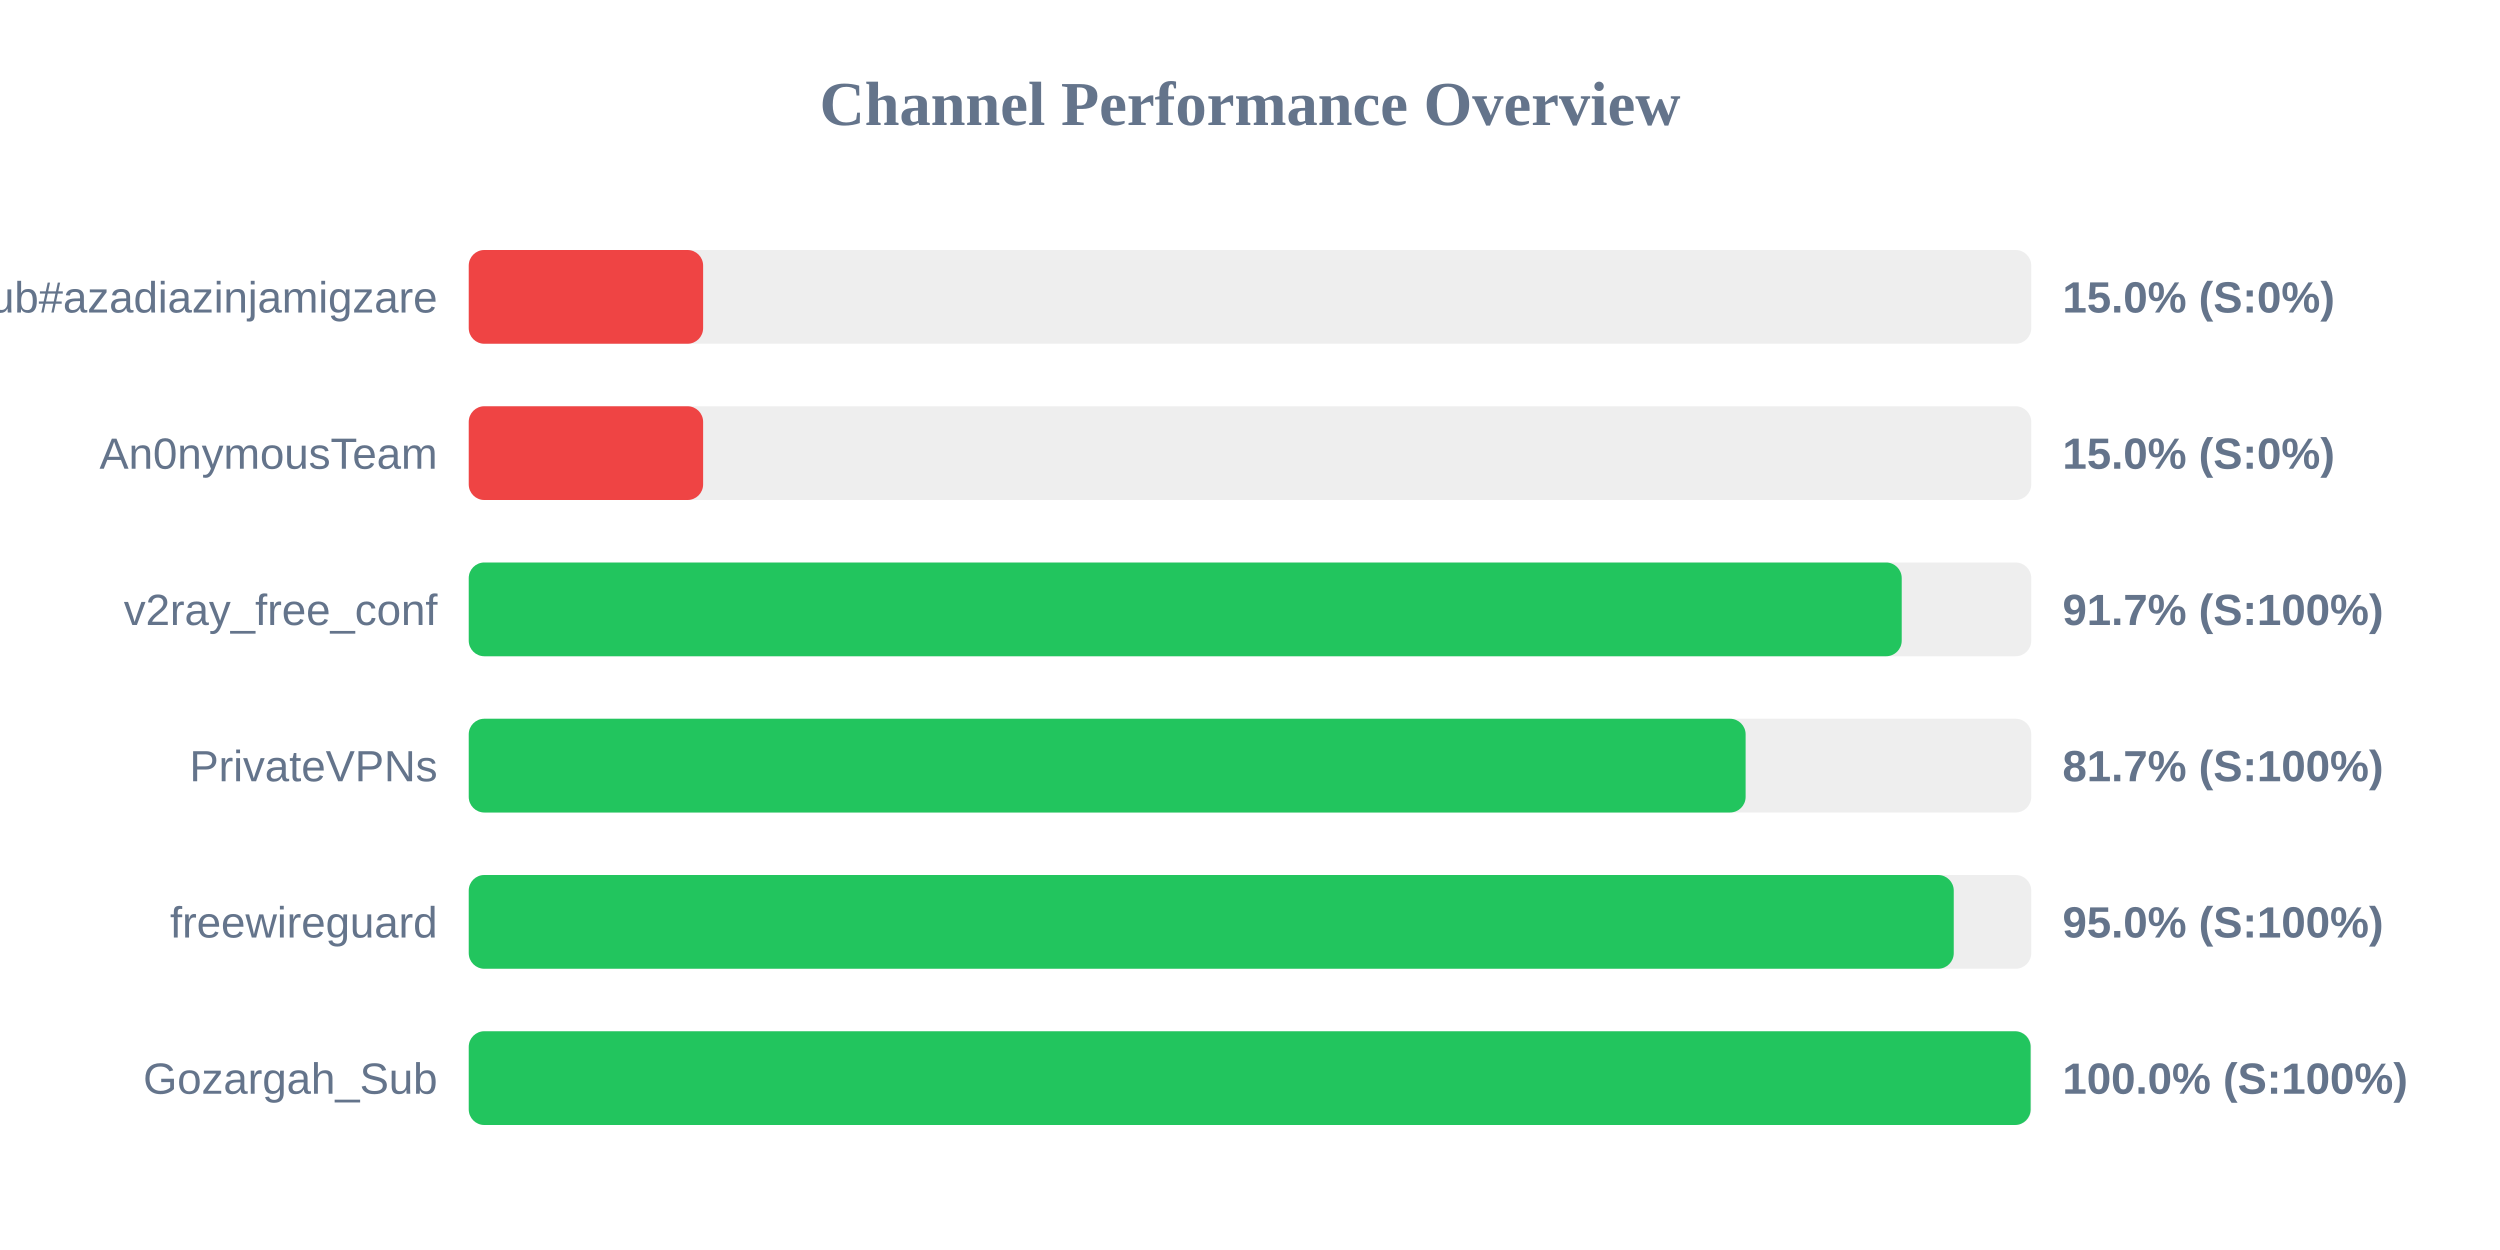
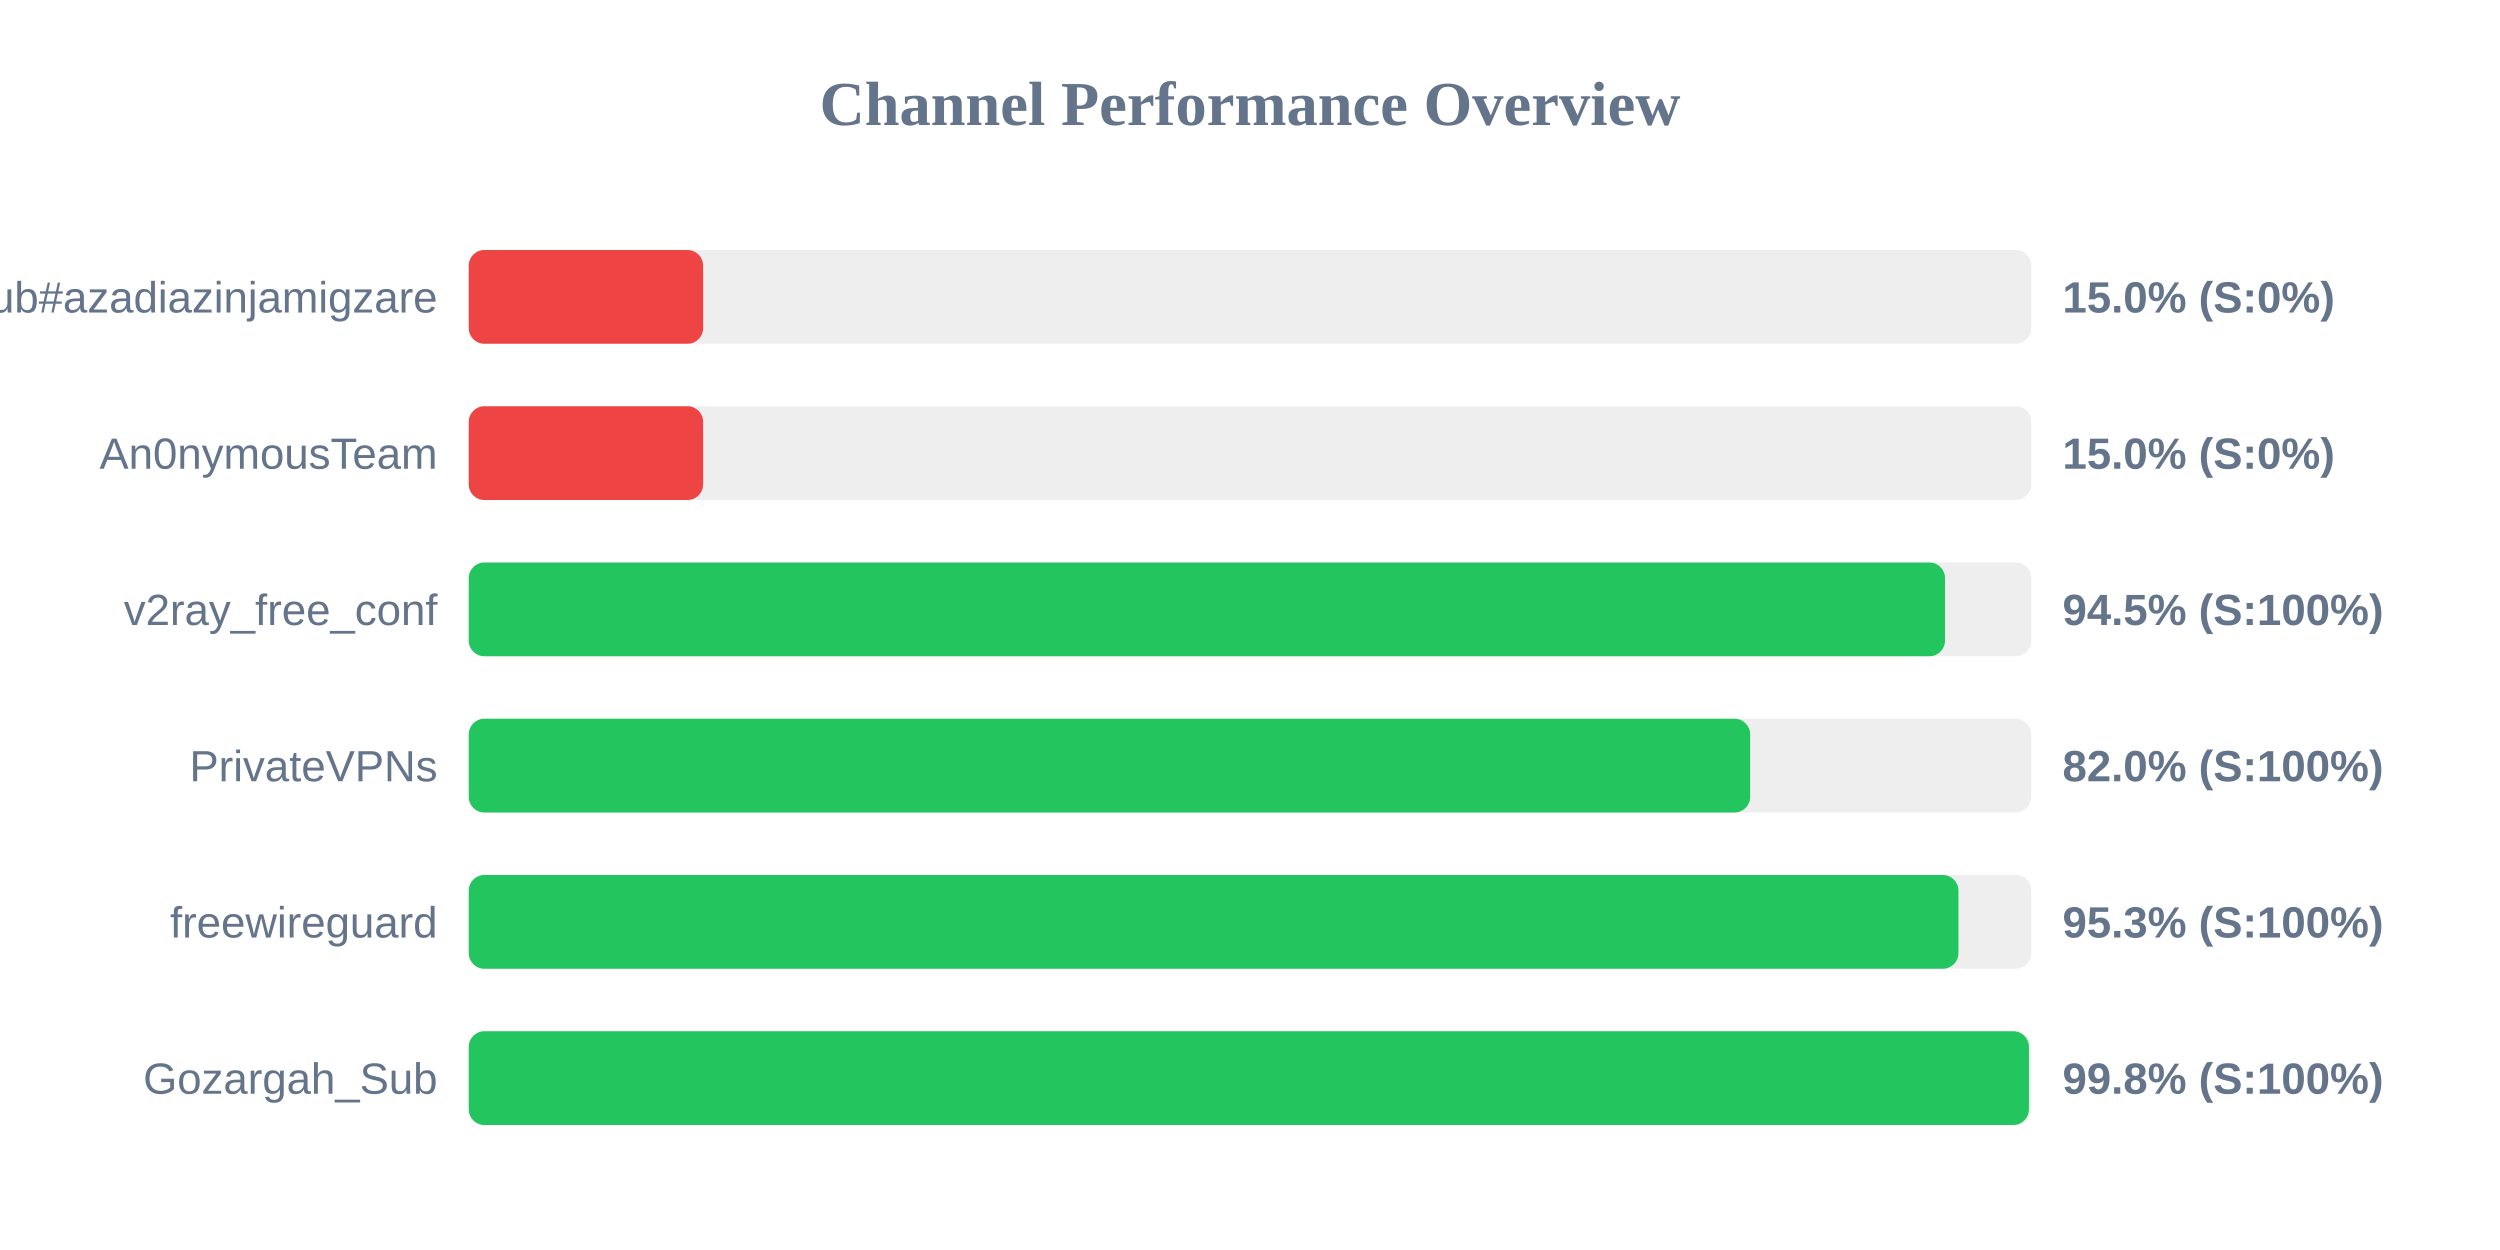
<svg xmlns="http://www.w3.org/2000/svg" width="800" height="400" version="1.1">
  <style>
        .row { font: 14px Arial; fill: #64748b; }
        .score { font: bold 14px Arial; fill: #64748b; }
    </style>
  <text x="400" y="40" text-anchor="middle" font-size="20px" font-weight="bold" fill="#64748b">Channel Performance Overview</text>
  <rect x="150" y="80" width="500" height="30" fill="#eee" rx="5" />
  <rect x="150" y="80" width="75.0" height="30" fill="#ef4444" rx="5" />
  <text x="140" y="100" text-anchor="end" class="row">Sub#azadiazinjamigzare</text>
  <text x="660" y="100" text-anchor="start" class="score">15.0% (S:0%)</text>
  <rect x="150" y="130" width="500" height="30" fill="#eee" rx="5" />
  <rect x="150" y="130" width="75.0" height="30" fill="#ef4444" rx="5" />
  <text x="140" y="150" text-anchor="end" class="row">An0nymousTeam</text>
  <text x="660" y="150" text-anchor="start" class="score">15.0% (S:0%)</text>
  <rect x="150" y="180" width="500" height="30" fill="#eee" rx="5" />
-   <rect x="150" y="180" width="458.55" height="30" fill="#22c55e" rx="5" />
+   <rect x="150" y="180" width="472.4" height="30" fill="#22c55e" rx="5" />
  <text x="140" y="200" text-anchor="end" class="row">v2ray_free_conf</text>
-   <text x="660" y="200" text-anchor="start" class="score">91.7% (S:100%)</text>
+   <text x="660" y="200" text-anchor="start" class="score">94.5% (S:100%)</text>
  <rect x="150" y="230" width="500" height="30" fill="#eee" rx="5" />
-   <rect x="150" y="230" width="408.6" height="30" fill="#22c55e" rx="5" />
+   <rect x="150" y="230" width="410.05" height="30" fill="#22c55e" rx="5" />
  <text x="140" y="250" text-anchor="end" class="row">PrivateVPNs</text>
-   <text x="660" y="250" text-anchor="start" class="score">81.7% (S:100%)</text>
+   <text x="660" y="250" text-anchor="start" class="score">82.0% (S:100%)</text>
  <rect x="150" y="280" width="500" height="30" fill="#eee" rx="5" />
-   <rect x="150" y="280" width="475.2" height="30" fill="#22c55e" rx="5" />
+   <rect x="150" y="280" width="476.7" height="30" fill="#22c55e" rx="5" />
  <text x="140" y="300" text-anchor="end" class="row">freewireguard</text>
-   <text x="660" y="300" text-anchor="start" class="score">95.0% (S:100%)</text>
+   <text x="660" y="300" text-anchor="start" class="score">95.3% (S:100%)</text>
  <rect x="150" y="330" width="500" height="30" fill="#eee" rx="5" />
-   <rect x="150" y="330" width="499.8" height="30" fill="#22c55e" rx="5" />
+   <rect x="150" y="330" width="499.25" height="30" fill="#22c55e" rx="5" />
  <text x="140" y="350" text-anchor="end" class="row">Gozargah_Sub</text>
-   <text x="660" y="350" text-anchor="start" class="score">100.0% (S:100%)</text>
+   <text x="660" y="350" text-anchor="start" class="score">99.8% (S:100%)</text>
</svg>
